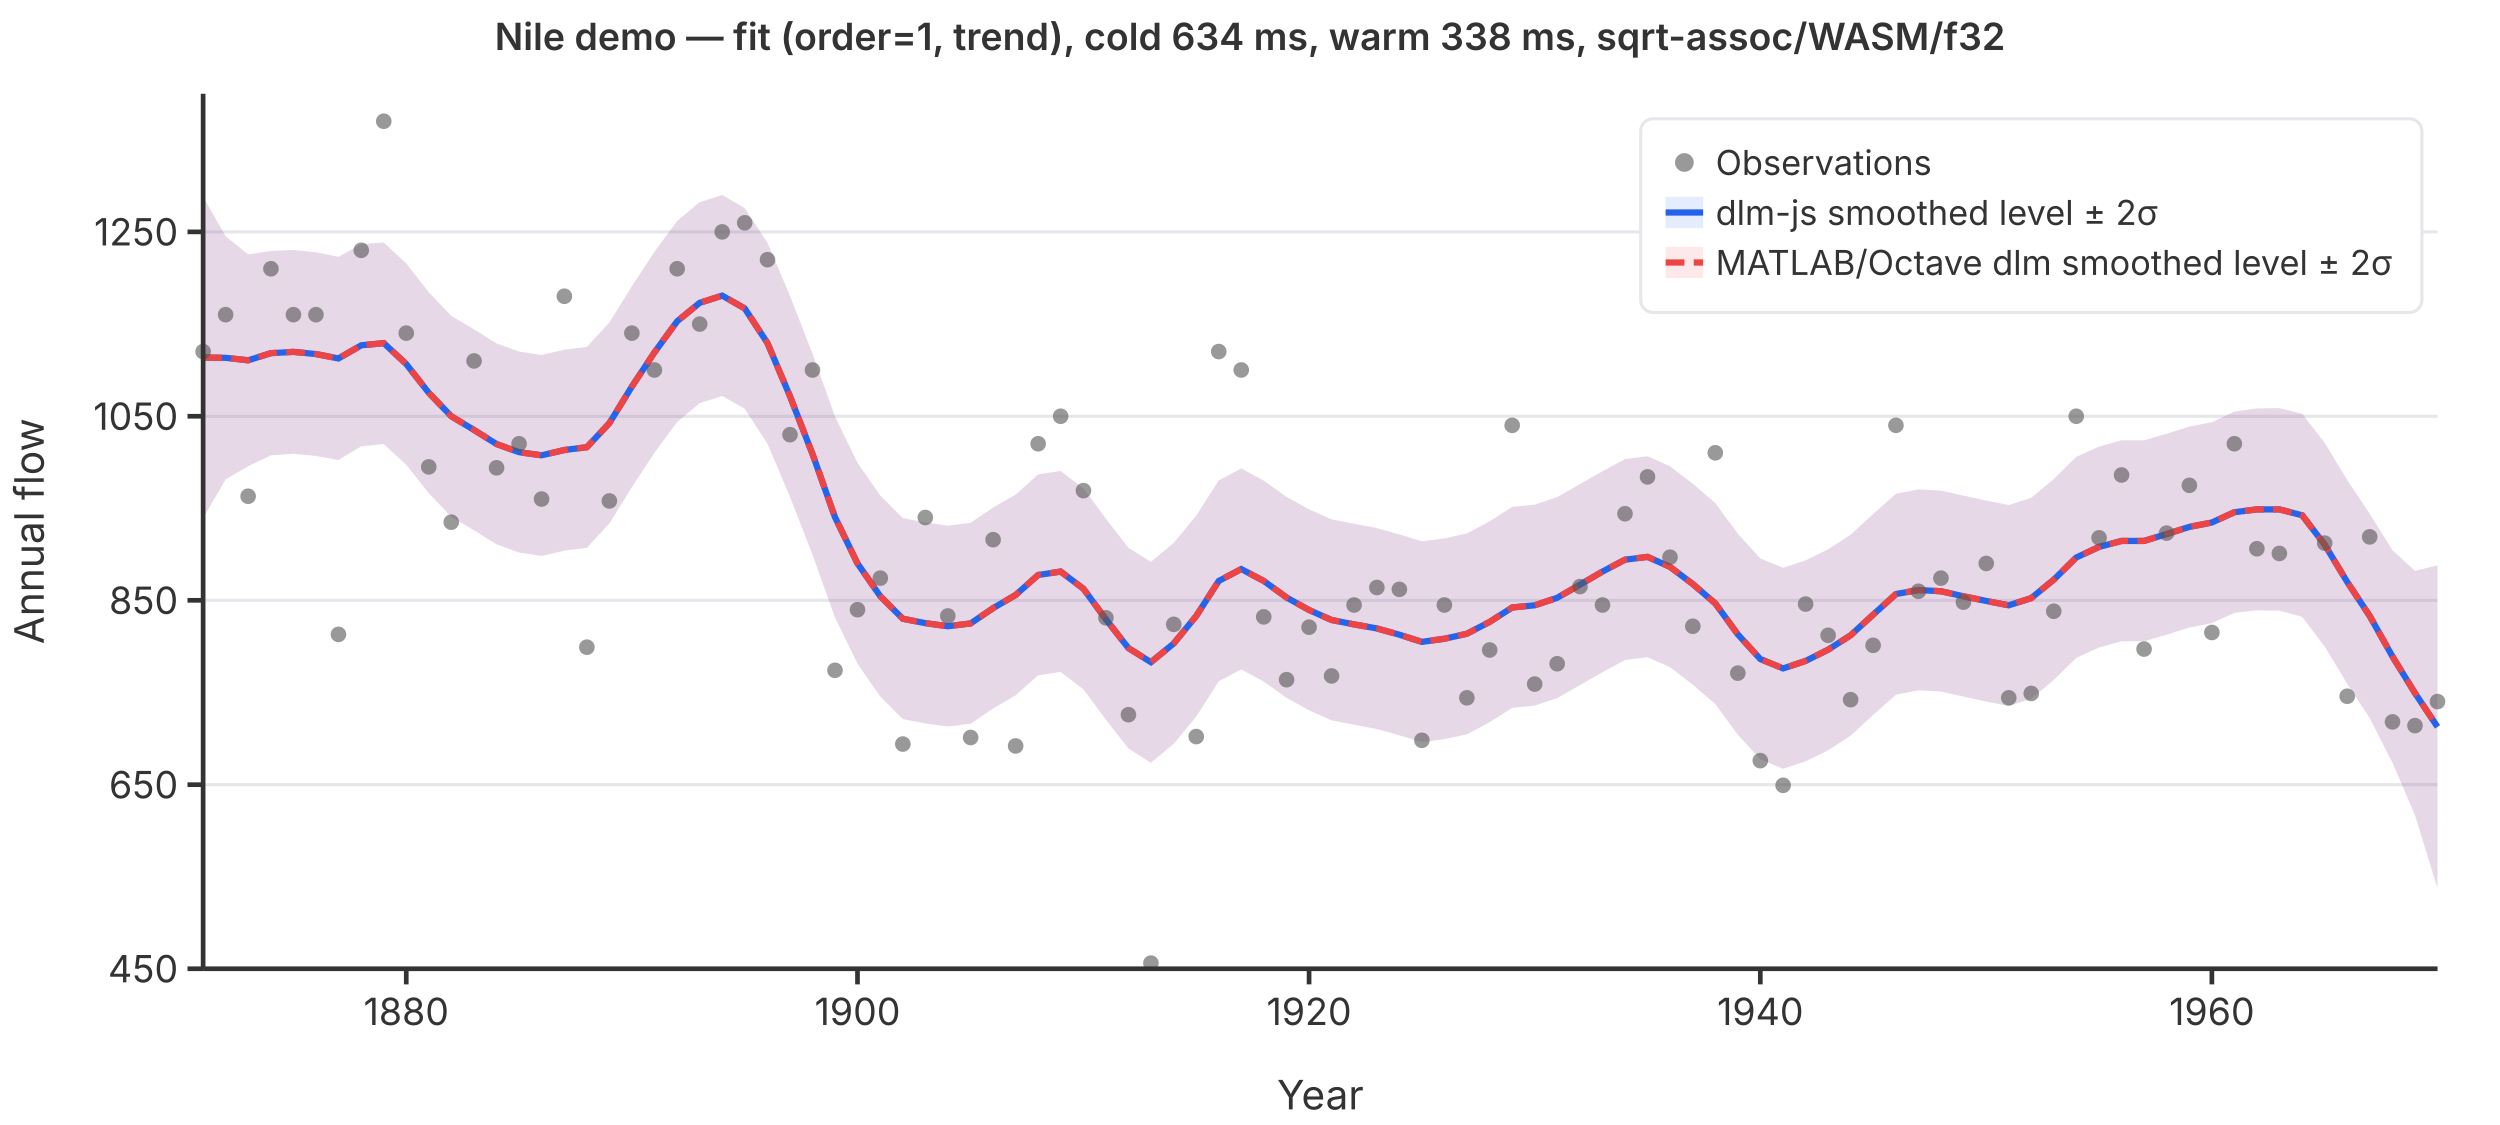
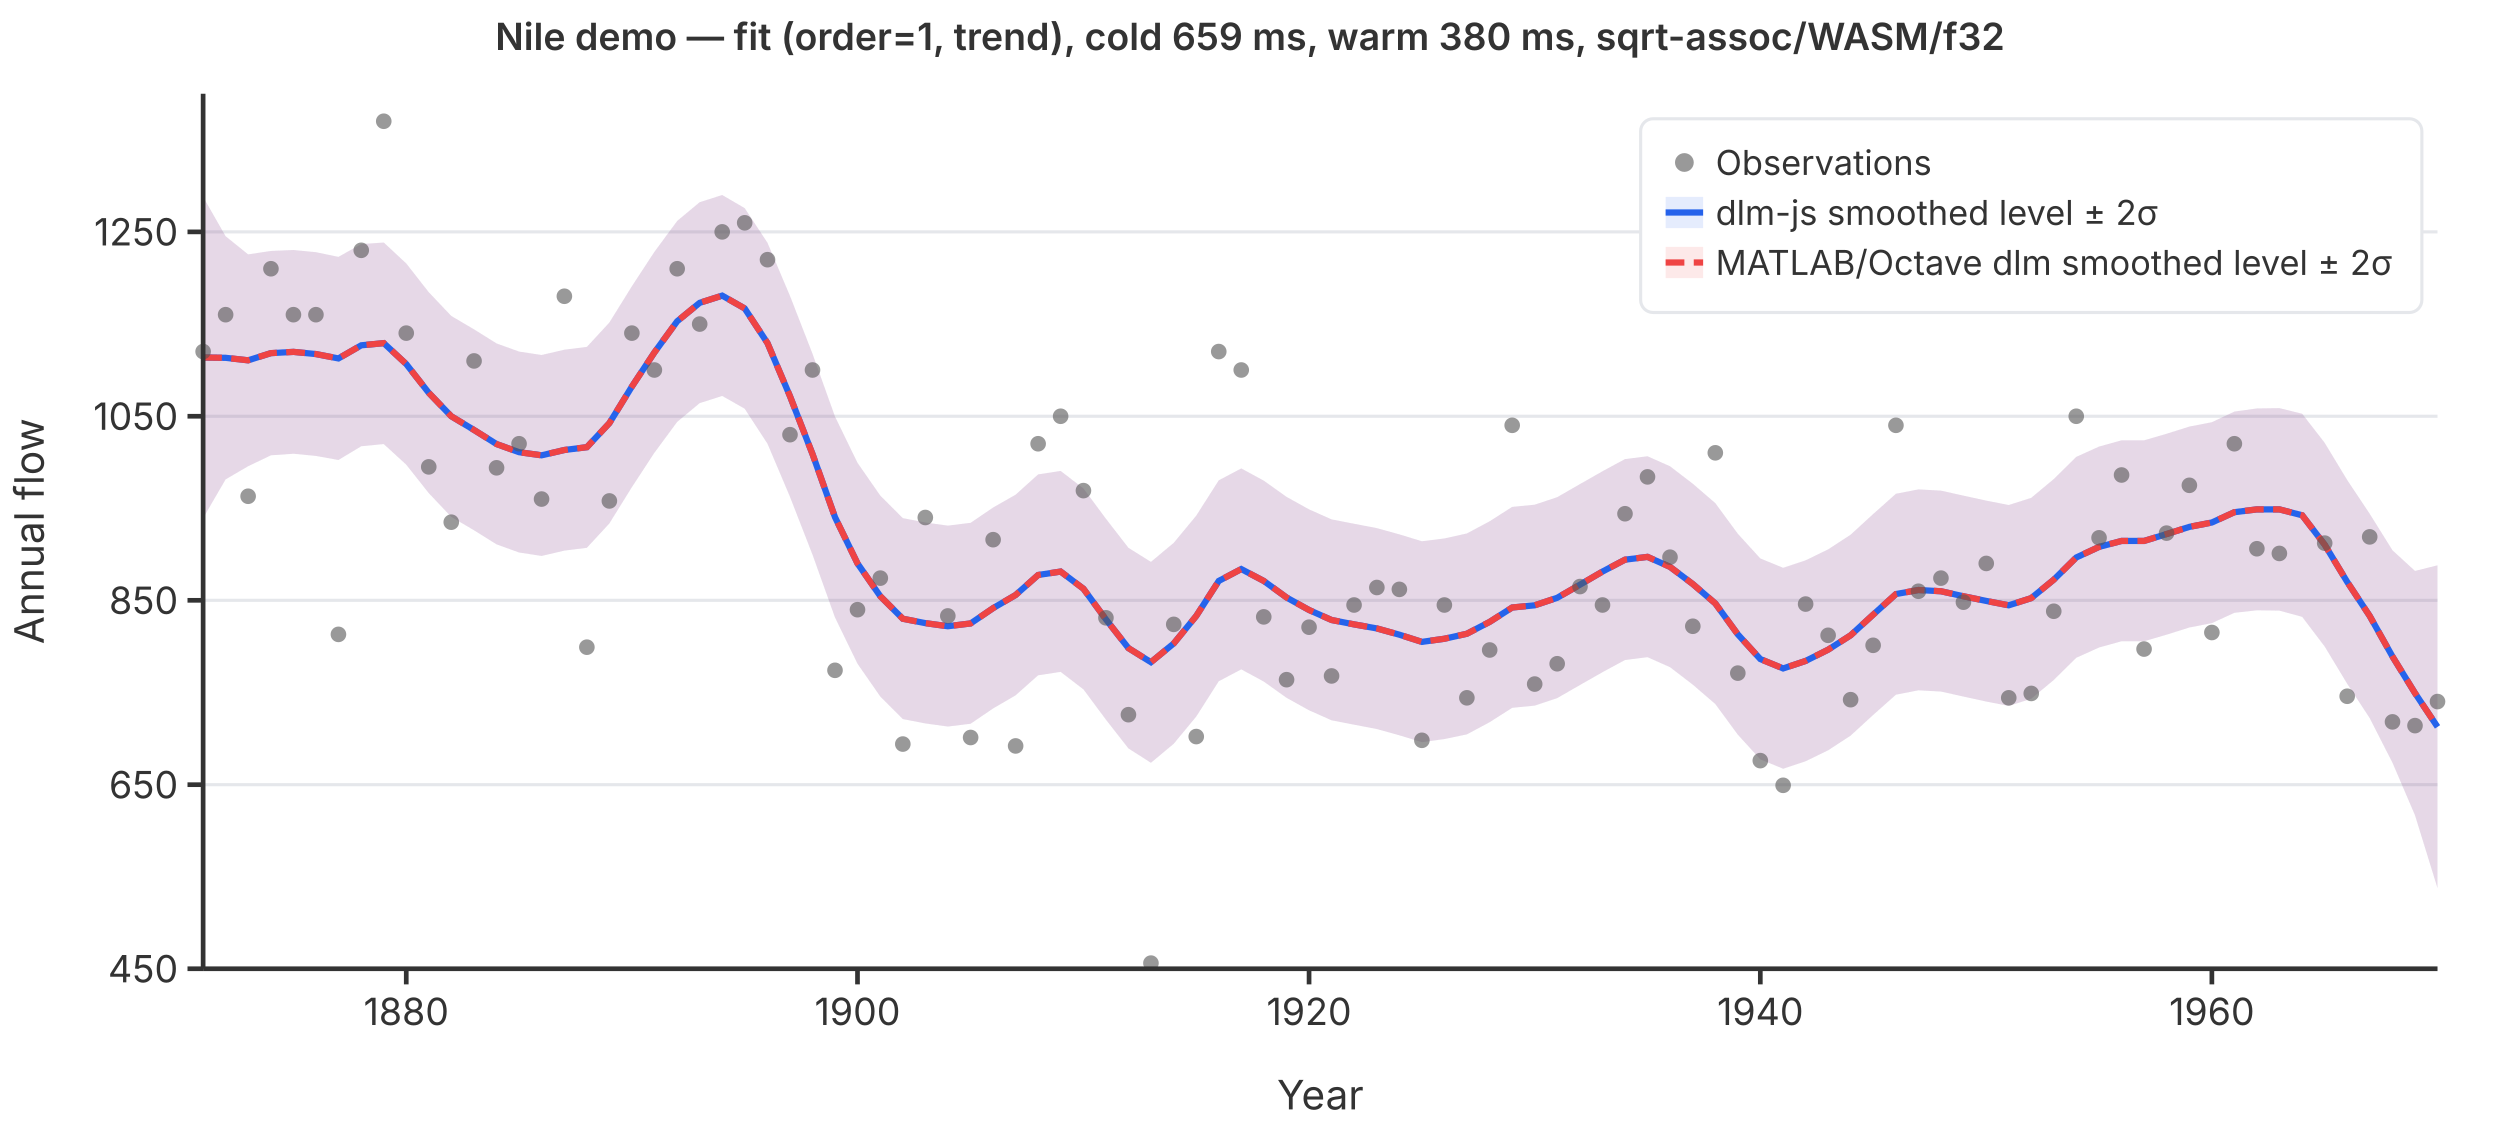
<svg xmlns="http://www.w3.org/2000/svg" viewBox="0 0 800 360" font-family="system-ui,-apple-system,sans-serif" font-size="12">
  <rect width="800" height="360" fill="white" />
  <line x1="65" y1="310.0" x2="780" y2="310.0" stroke="#e5e7eb" stroke-width="1" />
  <line x1="65" y1="251.1" x2="780" y2="251.1" stroke="#e5e7eb" stroke-width="1" />
  <line x1="65" y1="192.1" x2="780" y2="192.1" stroke="#e5e7eb" stroke-width="1" />
  <line x1="65" y1="133.2" x2="780" y2="133.2" stroke="#e5e7eb" stroke-width="1" />
  <line x1="65" y1="74.2" x2="780" y2="74.2" stroke="#e5e7eb" stroke-width="1" />
  <path d="M65.0,63.0L72.2,75.6L79.4,81.4L86.7,80.3L93.9,80.0L101.1,80.7L108.3,82.2L115.6,78.1L122.8,77.6L130.0,84.3L137.2,93.5L144.4,101.1L151.7,105.4L158.9,109.9L166.1,112.5L173.3,113.6L180.6,111.9L187.8,111.0L195.0,103.2L202.2,91.6L209.4,80.6L216.7,70.7L223.9,64.7L231.1,62.4L238.3,66.6L245.6,77.7L252.8,94.7L260.0,113.2L267.2,133.3L274.4,148.1L281.7,158.6L288.9,165.8L296.1,167.2L303.3,168.2L310.6,167.3L317.8,162.4L325.0,158.3L332.2,151.8L339.4,150.7L346.7,156.3L353.9,166.0L361.1,175.3L368.3,179.8L375.6,173.7L382.8,165.0L390.0,153.7L397.2,149.9L404.4,153.8L411.7,159.0L418.9,163.0L426.1,166.2L433.3,167.6L440.6,169.0L447.8,171.0L455.0,173.2L462.2,172.3L469.4,170.7L476.7,166.8L483.9,162.2L491.1,161.5L498.3,159.1L505.6,154.9L512.8,150.8L520.0,146.9L527.2,146.0L534.4,149.2L541.7,154.8L548.9,161.0L556.1,170.8L563.3,178.7L570.6,181.7L577.8,179.3L585.0,175.8L592.2,171.1L599.4,164.5L606.7,158.0L613.9,156.6L621.1,157.0L628.3,158.6L635.6,160.2L642.8,161.6L650.0,159.3L657.2,153.3L664.4,146.2L671.7,142.9L678.9,140.9L686.1,140.9L693.3,138.8L700.6,136.5L707.8,135.1L715.0,131.7L722.2,130.7L729.4,130.6L736.7,132.4L743.9,141.7L751.1,153.6L758.3,164.4L765.6,176.1L772.8,182.7L780.0,180.9L780.0,284.2L772.8,260.9L765.6,244.1L758.3,229.8L751.1,218.8L743.9,206.9L736.7,197.4L729.4,195.4L722.2,195.3L715.0,196.1L707.8,199.4L700.6,200.8L693.3,203.1L686.1,205.2L678.9,205.2L671.7,207.2L664.4,210.5L657.2,217.6L650.0,223.6L642.8,225.9L635.6,224.5L628.3,222.9L621.1,221.3L613.9,220.9L606.7,222.3L599.4,228.8L592.2,235.4L585.0,240.1L577.8,243.6L570.6,246.0L563.3,243.0L556.1,235.1L548.9,225.3L541.7,219.1L534.4,213.5L527.2,210.3L520.0,211.2L512.8,215.1L505.6,219.2L498.3,223.4L491.1,225.8L483.9,226.5L476.7,231.1L469.4,235.0L462.2,236.5L455.0,237.5L447.8,235.3L440.6,233.3L433.3,231.9L426.1,230.5L418.9,227.3L411.7,223.3L404.4,218.1L397.2,214.2L390.0,218.0L382.8,229.3L375.6,238.0L368.3,244.1L361.1,239.5L353.9,230.3L346.7,220.6L339.4,215.0L332.2,216.1L325.0,222.5L317.8,226.7L310.6,231.6L303.3,232.5L296.1,231.5L288.9,230.1L281.7,222.9L274.4,212.4L267.2,197.6L260.0,177.5L252.8,159.0L245.6,142.0L238.3,130.8L231.1,126.7L223.9,129.0L216.7,135.0L209.4,144.9L202.2,155.9L195.0,167.5L187.8,175.3L180.6,176.2L173.3,177.9L166.1,176.8L158.9,174.2L151.7,169.7L144.4,165.4L137.2,157.8L130.0,148.7L122.8,142.1L115.6,142.8L108.3,147.2L101.1,145.9L93.9,145.2L86.7,145.7L79.4,149.2L72.2,153.4L65.0,165.8Z" fill="rgba(37,99,235,0.12)" stroke="none" />
  <path d="M65.0,63.0L72.2,75.6L79.4,81.4L86.7,80.3L93.9,80.0L101.1,80.7L108.3,82.2L115.6,78.1L122.8,77.6L130.0,84.3L137.2,93.5L144.4,101.1L151.7,105.4L158.9,109.9L166.1,112.5L173.3,113.6L180.6,111.9L187.8,111.0L195.0,103.2L202.2,91.6L209.4,80.6L216.7,70.7L223.9,64.7L231.1,62.4L238.3,66.6L245.6,77.7L252.8,94.7L260.0,113.2L267.2,133.3L274.4,148.1L281.7,158.6L288.9,165.8L296.1,167.2L303.3,168.2L310.6,167.3L317.8,162.4L325.0,158.3L332.2,151.8L339.4,150.7L346.7,156.3L353.9,166.0L361.1,175.3L368.3,179.8L375.6,173.7L382.8,165.0L390.0,153.7L397.2,149.9L404.4,153.8L411.7,159.0L418.9,163.0L426.1,166.2L433.3,167.6L440.6,169.0L447.8,171.0L455.0,173.2L462.2,172.3L469.4,170.7L476.7,166.8L483.9,162.2L491.1,161.5L498.3,159.1L505.6,154.9L512.8,150.8L520.0,146.9L527.2,146.0L534.4,149.2L541.7,154.8L548.9,161.0L556.1,170.8L563.3,178.7L570.6,181.7L577.8,179.3L585.0,175.8L592.2,171.1L599.4,164.5L606.7,158.0L613.9,156.6L621.1,157.0L628.3,158.6L635.6,160.2L642.8,161.6L650.0,159.3L657.2,153.3L664.4,146.2L671.7,142.9L678.9,140.9L686.1,140.9L693.3,138.8L700.6,136.5L707.8,135.1L715.0,131.7L722.2,130.7L729.4,130.6L736.7,132.4L743.9,141.7L751.1,153.6L758.3,164.4L765.6,176.1L772.8,182.7L780.0,180.9L780.0,284.2L772.8,260.9L765.6,244.1L758.3,229.8L751.1,218.8L743.9,206.9L736.7,197.4L729.4,195.4L722.2,195.3L715.0,196.1L707.8,199.4L700.6,200.8L693.3,203.1L686.1,205.2L678.9,205.2L671.7,207.2L664.4,210.5L657.2,217.6L650.0,223.6L642.8,225.9L635.6,224.5L628.3,222.9L621.1,221.3L613.9,220.9L606.7,222.3L599.4,228.8L592.2,235.4L585.0,240.1L577.8,243.6L570.6,246.0L563.3,243.0L556.1,235.1L548.9,225.3L541.7,219.1L534.4,213.5L527.2,210.3L520.0,211.2L512.8,215.1L505.6,219.2L498.3,223.4L491.1,225.8L483.9,226.5L476.7,231.1L469.4,235.0L462.2,236.5L455.0,237.5L447.8,235.3L440.6,233.3L433.3,231.9L426.1,230.5L418.9,227.3L411.7,223.3L404.4,218.1L397.2,214.2L390.0,218.0L382.8,229.3L375.6,238.0L368.3,244.1L361.1,239.5L353.9,230.3L346.7,220.6L339.4,215.0L332.2,216.1L325.0,222.5L317.8,226.7L310.6,231.6L303.3,232.5L296.1,231.5L288.9,230.1L281.7,222.9L274.4,212.4L267.2,197.6L260.0,177.5L252.8,159.0L245.6,142.0L238.3,130.8L231.1,126.7L223.9,129.0L216.7,135.0L209.4,144.9L202.2,155.9L195.0,167.5L187.8,175.3L180.6,176.2L173.3,177.9L166.1,176.8L158.9,174.2L151.7,169.7L144.4,165.4L137.2,157.8L130.0,148.7L122.8,142.1L115.6,142.8L108.3,147.2L101.1,145.9L93.9,145.2L86.7,145.7L79.4,149.2L72.2,153.4L65.0,165.8Z" fill="rgba(239,68,68,0.12)" stroke="none" />
  <polyline points="65.0,114.4 72.2,114.5 79.4,115.3 86.7,113.0 93.9,112.6 101.1,113.3 108.3,114.7 115.6,110.5 122.8,109.8 130.0,116.5 137.2,125.7 144.4,133.2 151.7,137.6 158.9,142.1 166.1,144.7 173.3,145.7 180.6,144.0 187.8,143.1 195.0,135.4 202.2,123.7 209.4,112.8 216.7,102.8 223.9,96.9 231.1,94.6 238.3,98.7 245.6,109.8 252.8,126.8 260.0,145.3 267.2,165.5 274.4,180.3 281.7,190.8 288.9,198.0 296.1,199.4 303.3,200.4 310.6,199.5 317.8,194.6 325.0,190.4 332.2,184.0 339.4,182.9 346.7,188.4 353.9,198.2 361.1,207.4 368.3,211.9 375.6,205.9 382.8,197.1 390.0,185.9 397.2,182.1 404.4,185.9 411.7,191.2 418.9,195.2 426.1,198.4 433.3,199.8 440.6,201.1 447.8,203.1 455.0,205.4 462.2,204.4 469.4,202.8 476.7,199.0 483.9,194.4 491.1,193.7 498.3,191.3 505.6,187.1 512.8,182.9 520.0,179.1 527.2,178.2 534.4,181.4 541.7,186.9 548.9,193.1 556.1,203.0 563.3,210.9 570.6,213.9 577.8,211.5 585.0,207.9 592.2,203.3 599.4,196.7 606.7,190.1 613.9,188.8 621.1,189.2 628.3,190.8 635.6,192.3 642.8,193.7 650.0,191.4 657.2,185.5 664.4,178.4 671.7,175.0 678.9,173.1 686.1,173.1 693.3,170.9 700.6,168.6 707.8,167.2 715.0,163.9 722.2,163.0 729.4,163.0 736.7,164.9 743.9,174.3 751.1,186.2 758.3,197.1 765.6,210.1 772.8,221.8 780.0,232.6" fill="none" stroke="#2563eb" stroke-width="2" />
  <polyline points="65.0,114.4 72.2,114.5 79.4,115.3 86.7,113.0 93.9,112.6 101.1,113.3 108.3,114.7 115.6,110.5 122.8,109.8 130.0,116.5 137.2,125.7 144.4,133.2 151.7,137.6 158.9,142.1 166.1,144.7 173.3,145.7 180.6,144.0 187.8,143.1 195.0,135.4 202.2,123.7 209.4,112.8 216.7,102.8 223.9,96.9 231.1,94.6 238.3,98.7 245.6,109.8 252.8,126.8 260.0,145.3 267.2,165.5 274.4,180.3 281.7,190.8 288.9,198.0 296.1,199.4 303.3,200.4 310.6,199.5 317.8,194.6 325.0,190.4 332.2,184.0 339.4,182.9 346.7,188.4 353.9,198.2 361.1,207.4 368.3,211.9 375.6,205.9 382.8,197.1 390.0,185.9 397.2,182.1 404.4,185.9 411.7,191.2 418.9,195.2 426.1,198.4 433.3,199.8 440.6,201.1 447.8,203.1 455.0,205.4 462.2,204.4 469.4,202.8 476.7,199.0 483.9,194.4 491.1,193.7 498.3,191.3 505.6,187.1 512.8,182.9 520.0,179.1 527.2,178.2 534.4,181.4 541.7,186.9 548.9,193.1 556.1,203.0 563.3,210.9 570.6,213.9 577.8,211.5 585.0,207.9 592.2,203.3 599.4,196.7 606.7,190.1 613.9,188.8 621.1,189.2 628.3,190.8 635.6,192.3 642.8,193.7 650.0,191.4 657.2,185.5 664.4,178.4 671.7,175.0 678.9,173.1 686.1,173.1 693.3,170.9 700.6,168.6 707.8,167.2 715.0,163.9 722.2,163.0 729.4,163.0 736.7,164.9 743.9,174.3 751.1,186.2 758.3,197.1 765.6,210.1 772.8,221.8 780.0,232.6" fill="none" stroke="#ef4444" stroke-width="2" stroke-dasharray="6,3" />
  <circle cx="65.0" cy="112.5" r="2.5" fill="#555" opacity="0.6" />
  <circle cx="72.2" cy="100.7" r="2.5" fill="#555" opacity="0.6" />
  <circle cx="79.4" cy="158.8" r="2.5" fill="#555" opacity="0.6" />
  <circle cx="86.7" cy="86.0" r="2.5" fill="#555" opacity="0.6" />
  <circle cx="93.9" cy="100.7" r="2.5" fill="#555" opacity="0.6" />
  <circle cx="101.1" cy="100.7" r="2.5" fill="#555" opacity="0.6" />
  <circle cx="108.3" cy="203.0" r="2.5" fill="#555" opacity="0.6" />
  <circle cx="115.6" cy="80.1" r="2.5" fill="#555" opacity="0.6" />
  <circle cx="122.8" cy="38.8" r="2.5" fill="#555" opacity="0.6" />
  <circle cx="130.0" cy="106.6" r="2.5" fill="#555" opacity="0.6" />
  <circle cx="137.2" cy="149.4" r="2.5" fill="#555" opacity="0.6" />
  <circle cx="144.4" cy="167.1" r="2.5" fill="#555" opacity="0.6" />
  <circle cx="151.7" cy="115.5" r="2.5" fill="#555" opacity="0.6" />
  <circle cx="158.9" cy="149.7" r="2.5" fill="#555" opacity="0.6" />
  <circle cx="166.1" cy="142.0" r="2.5" fill="#555" opacity="0.6" />
  <circle cx="173.3" cy="159.7" r="2.5" fill="#555" opacity="0.6" />
  <circle cx="180.6" cy="94.8" r="2.5" fill="#555" opacity="0.6" />
  <circle cx="187.8" cy="207.1" r="2.5" fill="#555" opacity="0.6" />
  <circle cx="195.0" cy="160.3" r="2.5" fill="#555" opacity="0.6" />
  <circle cx="202.2" cy="106.6" r="2.5" fill="#555" opacity="0.6" />
  <circle cx="209.4" cy="118.4" r="2.5" fill="#555" opacity="0.6" />
  <circle cx="216.7" cy="86.0" r="2.5" fill="#555" opacity="0.6" />
  <circle cx="223.9" cy="103.7" r="2.5" fill="#555" opacity="0.6" />
  <circle cx="231.1" cy="74.2" r="2.5" fill="#555" opacity="0.6" />
  <circle cx="238.3" cy="71.3" r="2.5" fill="#555" opacity="0.6" />
  <circle cx="245.6" cy="83.1" r="2.5" fill="#555" opacity="0.6" />
  <circle cx="252.8" cy="139.1" r="2.5" fill="#555" opacity="0.6" />
  <circle cx="260.0" cy="118.4" r="2.5" fill="#555" opacity="0.6" />
  <circle cx="267.2" cy="214.5" r="2.5" fill="#555" opacity="0.6" />
  <circle cx="274.4" cy="195.1" r="2.5" fill="#555" opacity="0.6" />
  <circle cx="281.7" cy="185.0" r="2.5" fill="#555" opacity="0.6" />
  <circle cx="288.9" cy="238.1" r="2.5" fill="#555" opacity="0.6" />
  <circle cx="296.1" cy="165.6" r="2.5" fill="#555" opacity="0.6" />
  <circle cx="303.3" cy="197.1" r="2.5" fill="#555" opacity="0.6" />
  <circle cx="310.6" cy="236.0" r="2.5" fill="#555" opacity="0.6" />
  <circle cx="317.8" cy="172.7" r="2.5" fill="#555" opacity="0.6" />
  <circle cx="325.0" cy="238.7" r="2.5" fill="#555" opacity="0.6" />
  <circle cx="332.2" cy="142.0" r="2.5" fill="#555" opacity="0.6" />
  <circle cx="339.4" cy="133.2" r="2.5" fill="#555" opacity="0.6" />
  <circle cx="346.7" cy="157.0" r="2.5" fill="#555" opacity="0.6" />
  <circle cx="353.9" cy="197.7" r="2.5" fill="#555" opacity="0.6" />
  <circle cx="361.1" cy="228.7" r="2.5" fill="#555" opacity="0.6" />
  <circle cx="368.3" cy="308.2" r="2.5" fill="#555" opacity="0.6" />
  <circle cx="375.6" cy="199.8" r="2.5" fill="#555" opacity="0.6" />
  <circle cx="382.8" cy="235.7" r="2.5" fill="#555" opacity="0.6" />
  <circle cx="390.0" cy="112.5" r="2.5" fill="#555" opacity="0.6" />
  <circle cx="397.2" cy="118.4" r="2.5" fill="#555" opacity="0.6" />
  <circle cx="404.4" cy="197.4" r="2.5" fill="#555" opacity="0.6" />
  <circle cx="411.7" cy="217.5" r="2.5" fill="#555" opacity="0.6" />
  <circle cx="418.9" cy="200.7" r="2.5" fill="#555" opacity="0.6" />
  <circle cx="426.1" cy="216.3" r="2.5" fill="#555" opacity="0.6" />
  <circle cx="433.3" cy="193.6" r="2.5" fill="#555" opacity="0.6" />
  <circle cx="440.6" cy="188.0" r="2.5" fill="#555" opacity="0.6" />
  <circle cx="447.8" cy="188.6" r="2.5" fill="#555" opacity="0.6" />
  <circle cx="455.0" cy="236.9" r="2.5" fill="#555" opacity="0.6" />
  <circle cx="462.2" cy="193.6" r="2.5" fill="#555" opacity="0.6" />
  <circle cx="469.4" cy="223.3" r="2.5" fill="#555" opacity="0.6" />
  <circle cx="476.7" cy="208.0" r="2.5" fill="#555" opacity="0.6" />
  <circle cx="483.9" cy="136.1" r="2.5" fill="#555" opacity="0.6" />
  <circle cx="491.1" cy="218.9" r="2.5" fill="#555" opacity="0.6" />
  <circle cx="498.3" cy="212.4" r="2.5" fill="#555" opacity="0.6" />
  <circle cx="505.6" cy="187.7" r="2.5" fill="#555" opacity="0.6" />
  <circle cx="512.8" cy="193.6" r="2.5" fill="#555" opacity="0.6" />
  <circle cx="520.0" cy="164.4" r="2.5" fill="#555" opacity="0.6" />
  <circle cx="527.2" cy="152.6" r="2.5" fill="#555" opacity="0.6" />
  <circle cx="534.4" cy="178.3" r="2.5" fill="#555" opacity="0.6" />
  <circle cx="541.7" cy="200.4" r="2.5" fill="#555" opacity="0.6" />
  <circle cx="548.9" cy="144.9" r="2.5" fill="#555" opacity="0.6" />
  <circle cx="556.1" cy="215.4" r="2.5" fill="#555" opacity="0.6" />
  <circle cx="563.3" cy="243.4" r="2.5" fill="#555" opacity="0.6" />
  <circle cx="570.6" cy="251.3" r="2.5" fill="#555" opacity="0.6" />
  <circle cx="577.8" cy="193.3" r="2.5" fill="#555" opacity="0.6" />
  <circle cx="585.0" cy="203.3" r="2.5" fill="#555" opacity="0.6" />
  <circle cx="592.2" cy="223.9" r="2.5" fill="#555" opacity="0.6" />
  <circle cx="599.4" cy="206.5" r="2.5" fill="#555" opacity="0.6" />
  <circle cx="606.7" cy="136.1" r="2.5" fill="#555" opacity="0.6" />
  <circle cx="613.9" cy="189.2" r="2.5" fill="#555" opacity="0.6" />
  <circle cx="621.1" cy="185.0" r="2.5" fill="#555" opacity="0.6" />
  <circle cx="628.3" cy="192.7" r="2.5" fill="#555" opacity="0.6" />
  <circle cx="635.6" cy="180.3" r="2.5" fill="#555" opacity="0.6" />
  <circle cx="642.8" cy="223.3" r="2.5" fill="#555" opacity="0.6" />
  <circle cx="650.0" cy="221.9" r="2.5" fill="#555" opacity="0.6" />
  <circle cx="657.2" cy="195.6" r="2.5" fill="#555" opacity="0.6" />
  <circle cx="664.4" cy="133.2" r="2.5" fill="#555" opacity="0.6" />
  <circle cx="671.7" cy="172.1" r="2.5" fill="#555" opacity="0.6" />
  <circle cx="678.9" cy="152.0" r="2.5" fill="#555" opacity="0.6" />
  <circle cx="686.1" cy="207.7" r="2.5" fill="#555" opacity="0.6" />
  <circle cx="693.3" cy="170.6" r="2.5" fill="#555" opacity="0.6" />
  <circle cx="700.6" cy="155.3" r="2.5" fill="#555" opacity="0.6" />
  <circle cx="707.8" cy="202.4" r="2.5" fill="#555" opacity="0.6" />
  <circle cx="715.0" cy="142.0" r="2.5" fill="#555" opacity="0.6" />
  <circle cx="722.2" cy="175.6" r="2.5" fill="#555" opacity="0.6" />
  <circle cx="729.4" cy="177.1" r="2.5" fill="#555" opacity="0.6" />
  <circle cx="736.7" cy="97.8" r="2.5" fill="#555" opacity="0.6" />
  <circle cx="743.9" cy="173.8" r="2.5" fill="#555" opacity="0.6" />
  <circle cx="751.1" cy="222.8" r="2.5" fill="#555" opacity="0.6" />
  <circle cx="758.3" cy="171.8" r="2.5" fill="#555" opacity="0.6" />
  <circle cx="765.6" cy="231.0" r="2.5" fill="#555" opacity="0.6" />
  <circle cx="772.8" cy="232.2" r="2.5" fill="#555" opacity="0.6" />
  <circle cx="780.0" cy="224.5" r="2.5" fill="#555" opacity="0.6" />
  <line x1="65" y1="30" x2="65" y2="310" stroke="#333" stroke-width="1.5" />
  <line x1="65" y1="310" x2="780" y2="310" stroke="#333" stroke-width="1.5" />
  <line x1="60" y1="310.0" x2="65" y2="310.0" stroke="#333" stroke-width="1.5" />
  <text x="57" y="310.0" text-anchor="end" dominant-baseline="middle" fill="#333">450</text>
  <line x1="60" y1="251.1" x2="65" y2="251.1" stroke="#333" stroke-width="1.5" />
  <text x="57" y="251.1" text-anchor="end" dominant-baseline="middle" fill="#333">650</text>
  <line x1="60" y1="192.1" x2="65" y2="192.1" stroke="#333" stroke-width="1.5" />
  <text x="57" y="192.1" text-anchor="end" dominant-baseline="middle" fill="#333">850</text>
  <line x1="60" y1="133.2" x2="65" y2="133.2" stroke="#333" stroke-width="1.5" />
  <text x="57" y="133.2" text-anchor="end" dominant-baseline="middle" fill="#333">1050</text>
  <line x1="60" y1="74.2" x2="65" y2="74.2" stroke="#333" stroke-width="1.5" />
  <text x="57" y="74.2" text-anchor="end" dominant-baseline="middle" fill="#333">1250</text>
  <line x1="130.0" y1="310" x2="130.0" y2="315" stroke="#333" stroke-width="1.5" />
  <text x="130.0" y="328" text-anchor="middle" fill="#333">1880</text>
  <line x1="274.4" y1="310" x2="274.4" y2="315" stroke="#333" stroke-width="1.5" />
  <text x="274.4" y="328" text-anchor="middle" fill="#333">1900</text>
  <line x1="418.9" y1="310" x2="418.9" y2="315" stroke="#333" stroke-width="1.5" />
  <text x="418.9" y="328" text-anchor="middle" fill="#333">1920</text>
  <line x1="563.3" y1="310" x2="563.3" y2="315" stroke="#333" stroke-width="1.5" />
  <text x="563.3" y="328" text-anchor="middle" fill="#333">1940</text>
  <line x1="707.8" y1="310" x2="707.8" y2="315" stroke="#333" stroke-width="1.5" />
  <text x="707.8" y="328" text-anchor="middle" fill="#333">1960</text>
  <text x="422.5" y="355" text-anchor="middle" fill="#333" font-size="13">Year</text>
  <text x="14" y="170" text-anchor="middle" fill="#333" font-size="13" transform="rotate(-90,14,170)">Annual flow</text>
-   <text x="400" y="16" text-anchor="middle" fill="#333" font-size="12" font-weight="600">Nile demo — fit (order=1, trend), cold 634 ms, warm 338 ms, sqrt-assoc/WASM/f32</text>
+   <text x="400" y="16" text-anchor="middle" fill="#333" font-size="12" font-weight="600">Nile demo — fit (order=1, trend), cold 659 ms, warm 380 ms, sqrt-assoc/WASM/f32</text>
  <rect x="525" y="38" width="250" height="62" rx="4" fill="white" stroke="#e5e7eb" stroke-width="1" />
  <circle cx="539" cy="52" r="3" fill="#555" opacity="0.6" />
  <text x="549" y="52" dominant-baseline="middle" fill="#333" font-size="11">Observations</text>
  <line x1="533" y1="68" x2="545" y2="68" stroke="#2563eb" stroke-width="2" />
  <rect x="533" y="63" width="12" height="10" fill="rgba(37,99,235,0.12)" stroke="none" />
  <text x="549" y="68" dominant-baseline="middle" fill="#333" font-size="11">dlm-js smoothed level ± 2σ</text>
  <line x1="533" y1="84" x2="545" y2="84" stroke="#ef4444" stroke-width="2" stroke-dasharray="6,3" />
  <rect x="533" y="79" width="12" height="10" fill="rgba(239,68,68,0.12)" stroke="none" />
  <text x="549" y="84" dominant-baseline="middle" fill="#333" font-size="11">MATLAB/Octave dlm smoothed level ± 2σ</text>
</svg>
